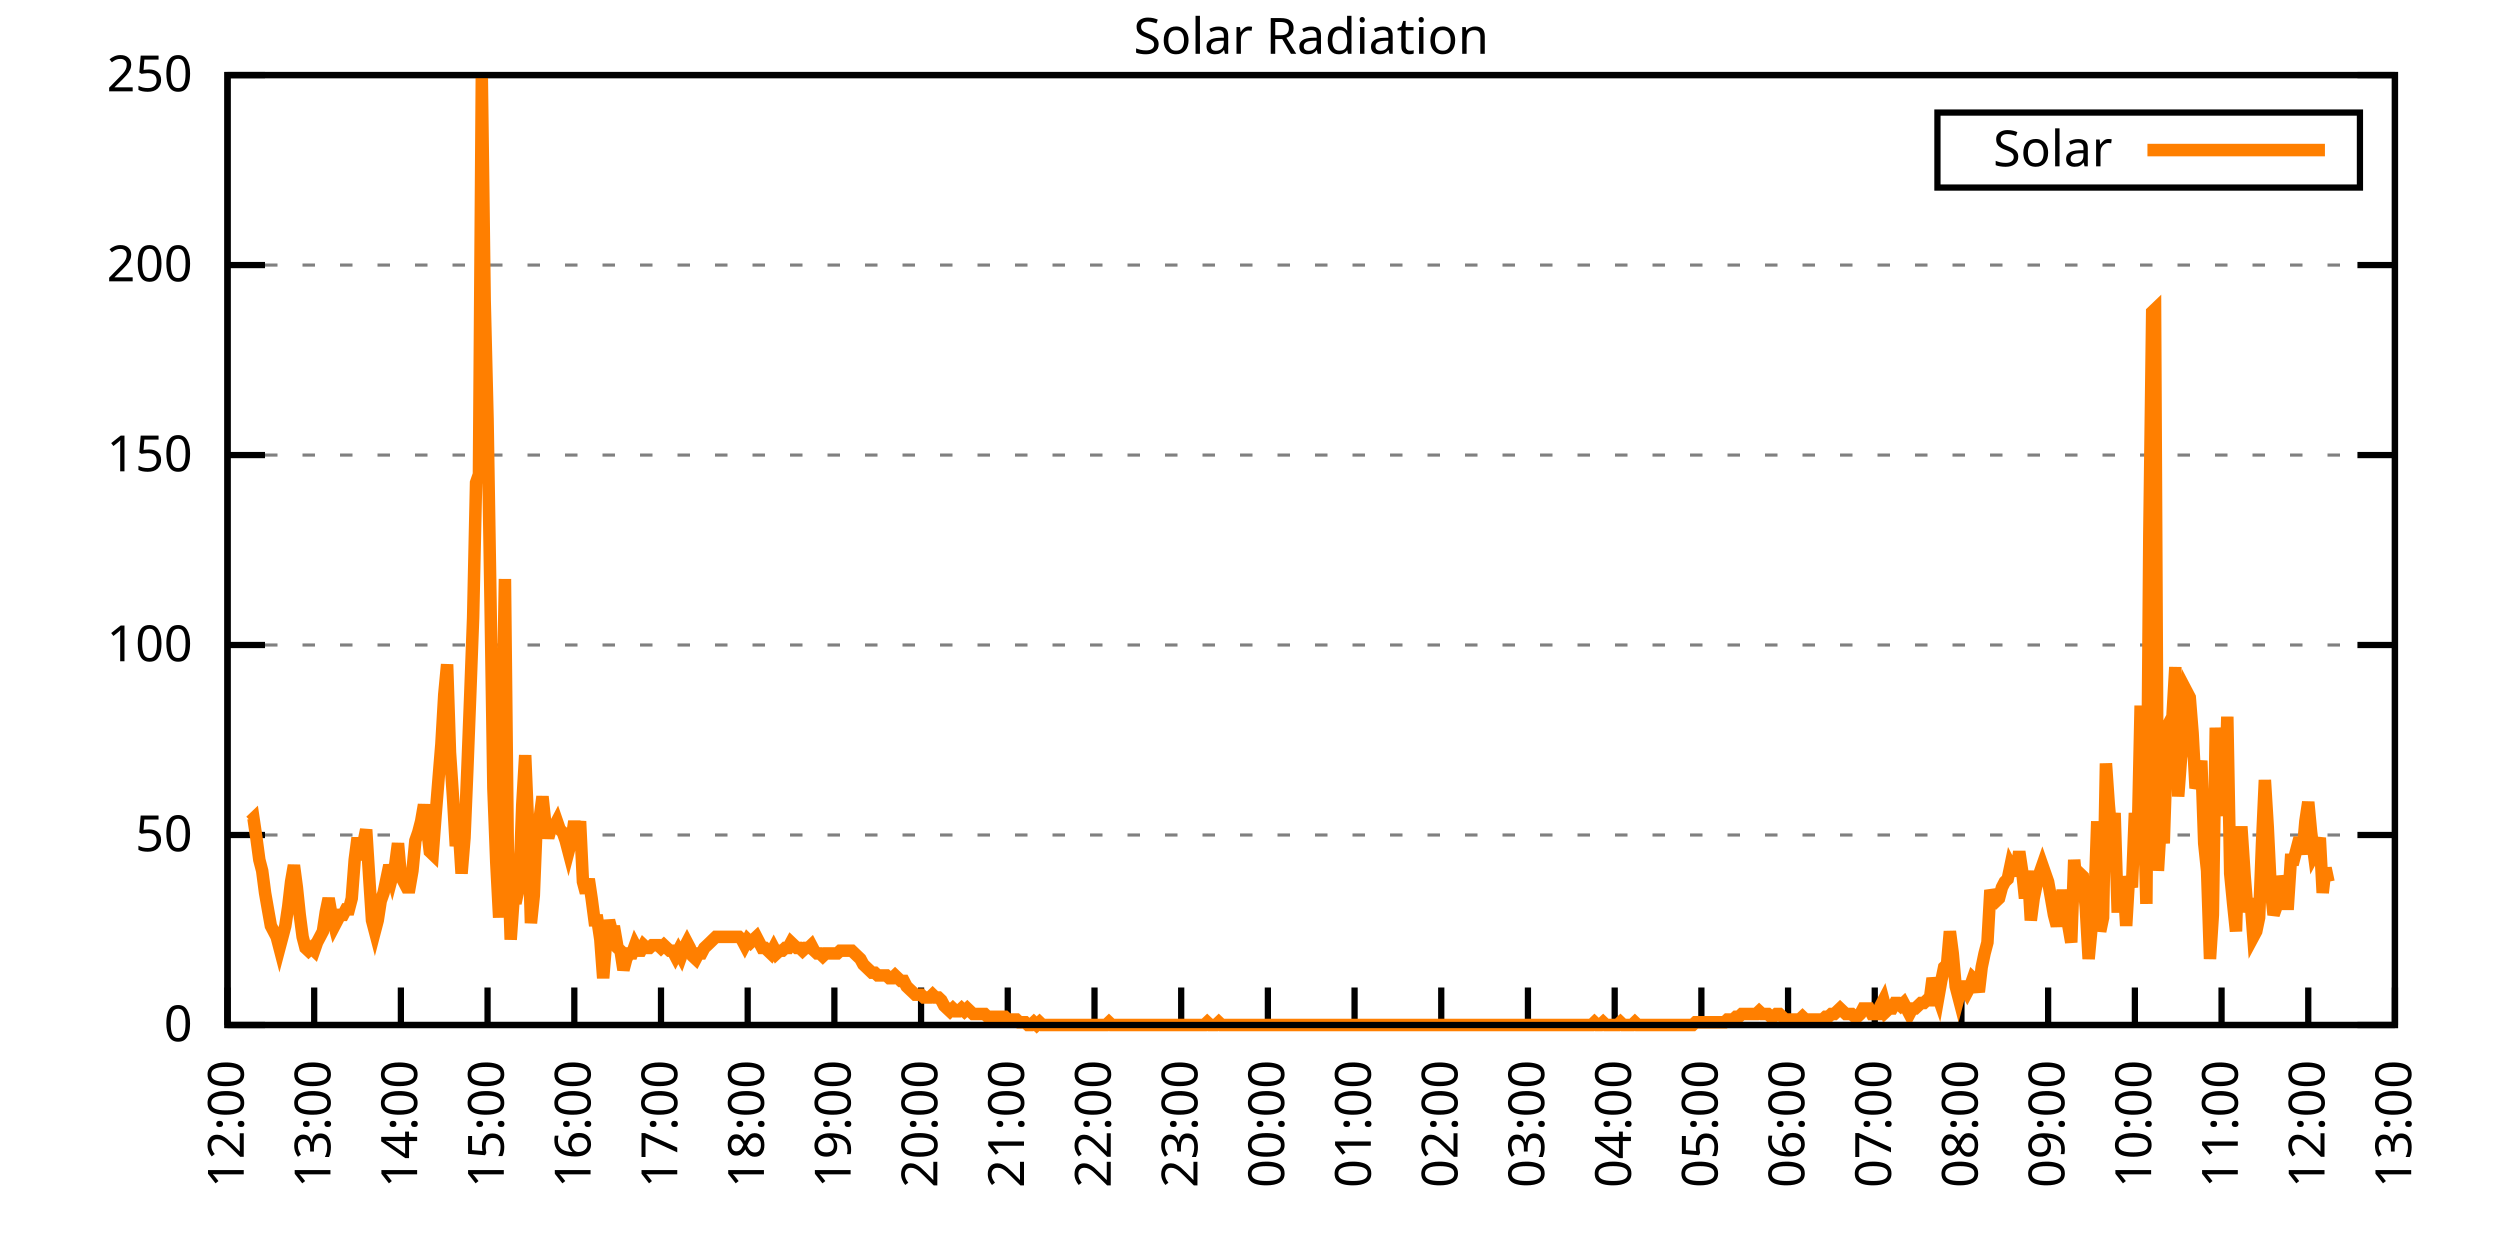
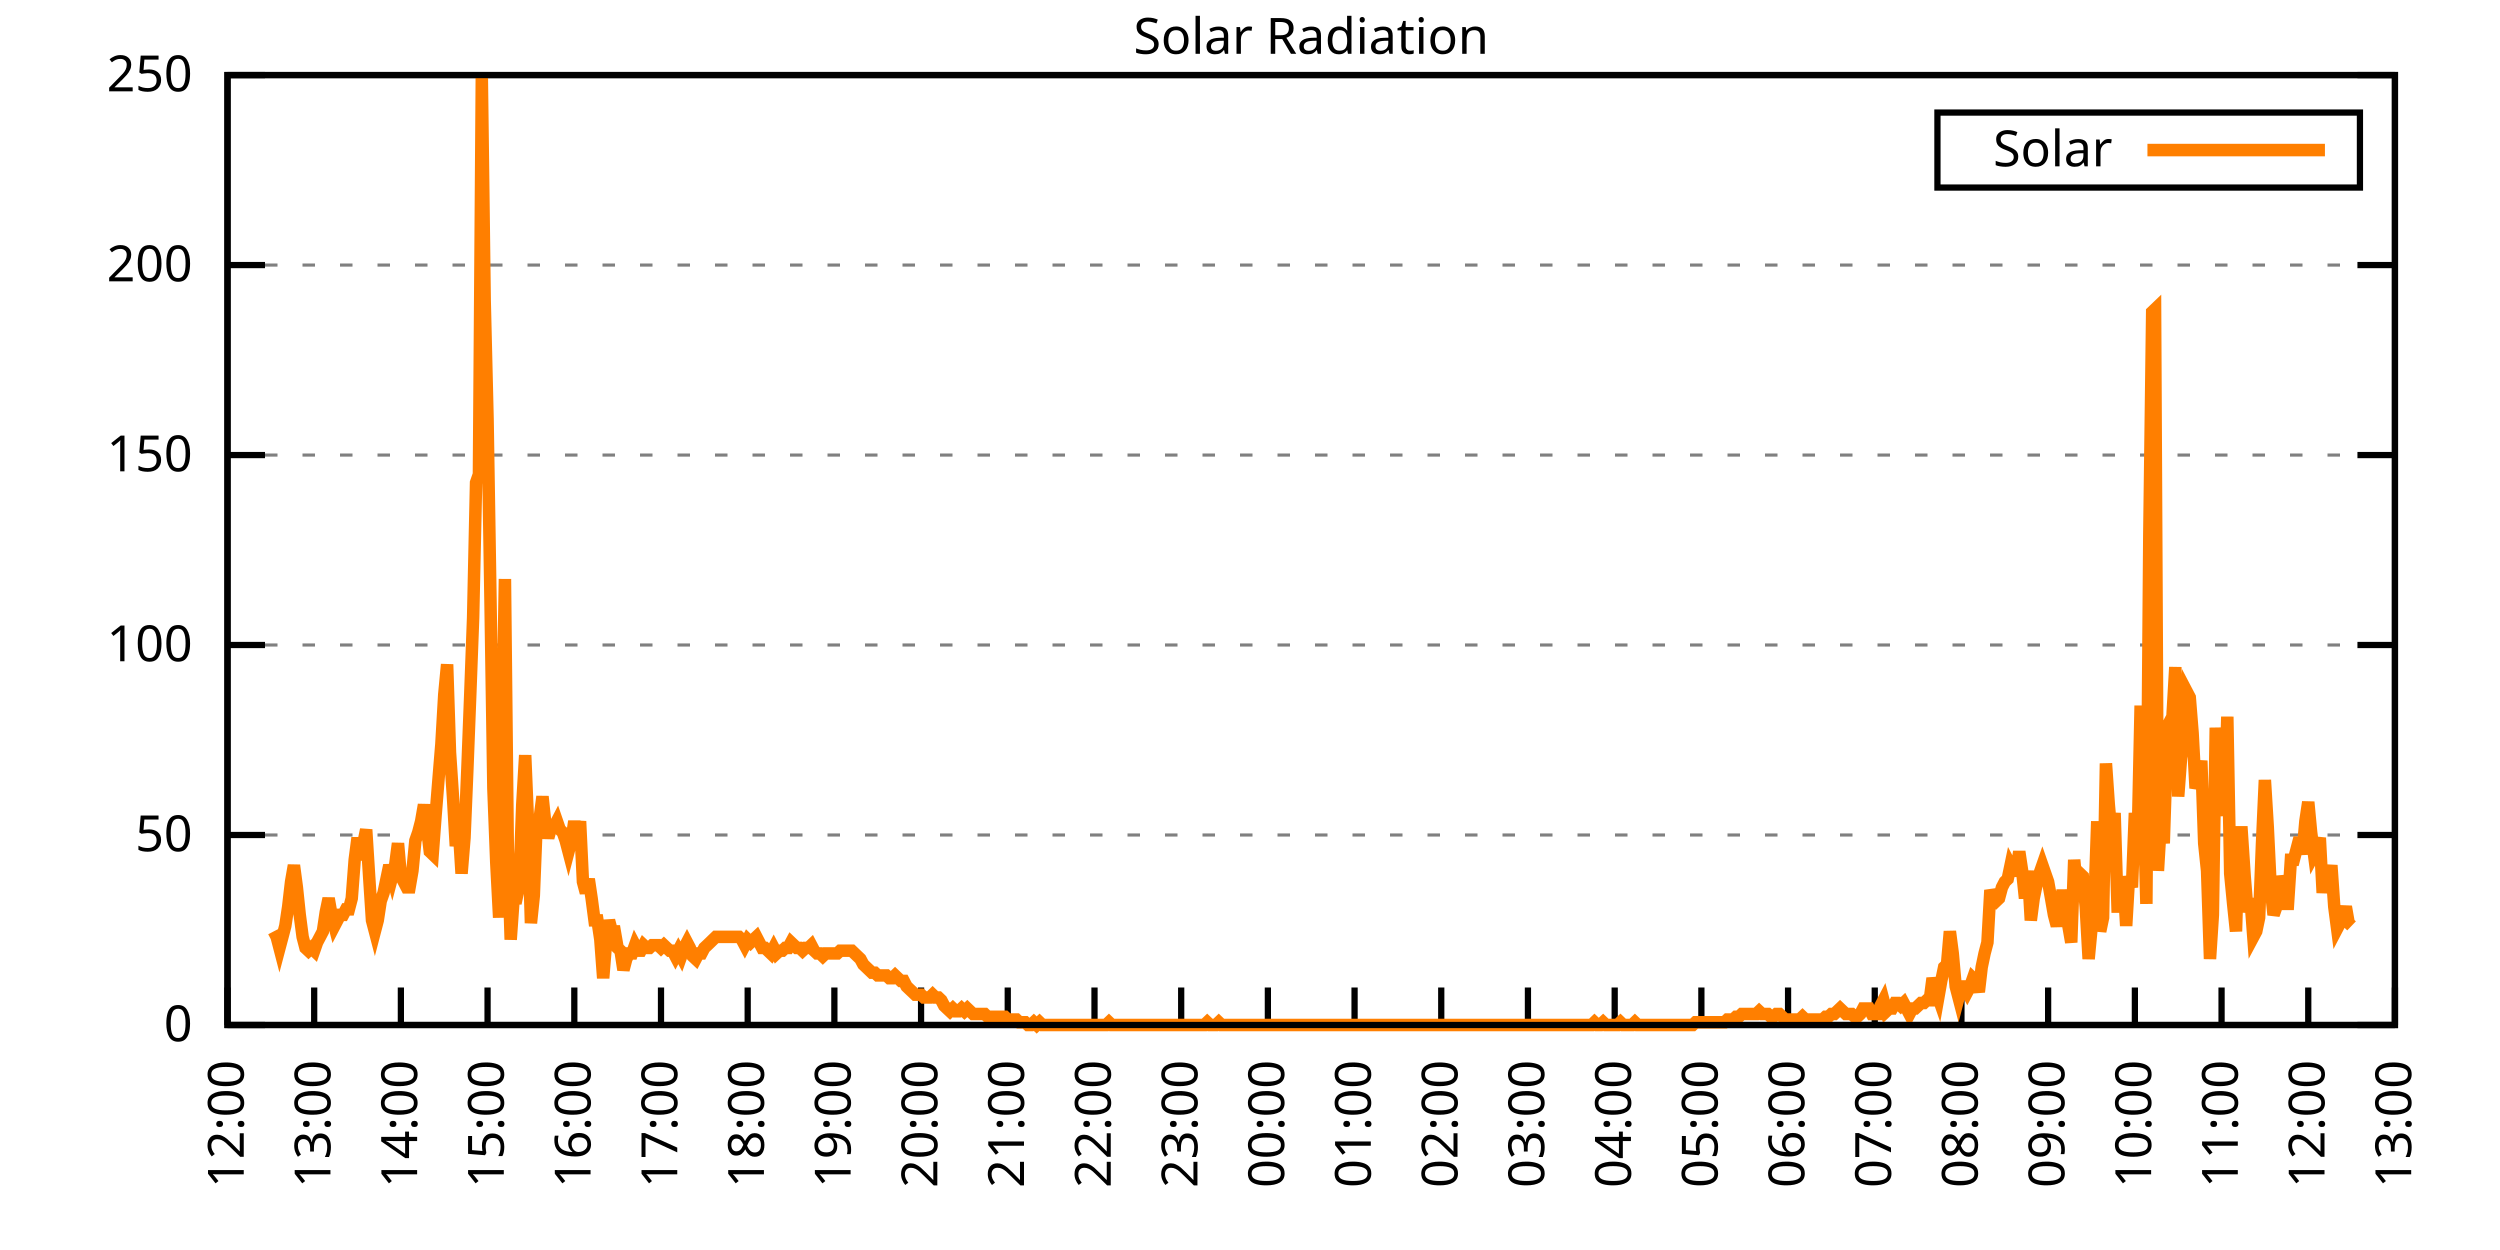
<svg xmlns="http://www.w3.org/2000/svg" xmlns:xlink="http://www.w3.org/1999/xlink" width="400" height="200" viewBox="0 0 400 200">
  <g id="gnuplot_canvas">
    <rect x="0" y="0" width="400" height="200" fill="none" />
    <defs>
      <circle id="gpDot" r="0.5" stroke-width="0.5" stroke="currentColor" />
      <path id="gpPt0" stroke-width="0.333" stroke="currentColor" d="M-1,0 h2 M0,-1 v2" />
      <path id="gpPt1" stroke-width="0.333" stroke="currentColor" d="M-1,-1 L1,1 M1,-1 L-1,1" />
      <path id="gpPt2" stroke-width="0.333" stroke="currentColor" d="M-1,0 L1,0 M0,-1 L0,1 M-1,-1 L1,1 M-1,1 L1,-1" />
      <rect id="gpPt3" stroke-width="0.333" stroke="currentColor" x="-1" y="-1" width="2" height="2" />
      <rect id="gpPt4" stroke-width="0.333" stroke="currentColor" fill="currentColor" x="-1" y="-1" width="2" height="2" />
      <circle id="gpPt5" stroke-width="0.333" stroke="currentColor" cx="0" cy="0" r="1" />
      <use xlink:href="#gpPt5" id="gpPt6" fill="currentColor" stroke="none" />
      <path id="gpPt7" stroke-width="0.333" stroke="currentColor" d="M0,-1.33 L-1.33,0.67 L1.33,0.67 z" />
      <use xlink:href="#gpPt7" id="gpPt8" fill="currentColor" stroke="none" />
      <use xlink:href="#gpPt7" id="gpPt9" stroke="currentColor" transform="rotate(180)" />
      <use xlink:href="#gpPt9" id="gpPt10" fill="currentColor" stroke="none" />
      <use xlink:href="#gpPt3" id="gpPt11" stroke="currentColor" transform="rotate(45)" />
      <use xlink:href="#gpPt11" id="gpPt12" fill="currentColor" stroke="none" />
      <path id="gpPt13" stroke-width="0.333" stroke="currentColor" d="M0,1.330 L1.265,0.411 L0.782,-1.067 L-0.782,-1.076 L-1.265,0.411 z" />
      <use xlink:href="#gpPt13" id="gpPt14" fill="currentColor" stroke="none" />
      <filter id="textbox" filterUnits="objectBoundingBox" x="0" y="0" height="1" width="1">
        <feFlood flood-color="white" flood-opacity="1" result="bgnd" />
        <feComposite in="SourceGraphic" in2="bgnd" operator="atop" />
      </filter>
      <filter id="greybox" filterUnits="objectBoundingBox" x="0" y="0" height="1" width="1">
        <feFlood flood-color="lightgrey" flood-opacity="1" result="grey" />
        <feComposite in="SourceGraphic" in2="grey" operator="atop" />
      </filter>
    </defs>
    <g fill="none" color="white" stroke="currentColor" stroke-width="1.00" stroke-linecap="butt" stroke-linejoin="miter">
</g>
    <g fill="none" color="black" stroke="currentColor" stroke-width="1.00" stroke-linecap="butt" stroke-linejoin="miter">
      <g stroke="none" shape-rendering="crispEdges">
        <polygon fill="rgb(255, 255, 255)" points="36.40,164.00 383.18,164.00 383.18,12.02 36.40,12.02 " />
      </g>
    </g>
    <g fill="none" color="black" stroke="currentColor" stroke-width="1.00" stroke-linecap="butt" stroke-linejoin="miter">
</g>
    <g fill="none" color="black" stroke="black" stroke-width="0.50" stroke-linecap="butt" stroke-linejoin="miter">
</g>
    <g fill="none" color="gray" stroke="currentColor" stroke-width="0.50" stroke-linecap="butt" stroke-linejoin="miter">
      <path stroke="gray" stroke-dasharray="2,4" class="gridline" d="M36.40,164.00 L383.19,164.00  " />
    </g>
    <g fill="none" color="gray" stroke="gray" stroke-width="1.00" stroke-linecap="butt" stroke-linejoin="miter">
</g>
    <g fill="none" color="black" stroke="currentColor" stroke-width="1.00" stroke-linecap="butt" stroke-linejoin="miter">
      <path stroke="black" d="M36.40,164.00 L42.40,164.00 M383.19,164.00 L377.19,164.00  " />
      <g transform="translate(30.80,166.60)" stroke="none" fill="black" font-family="Sans" font-size="8.00" text-anchor="end">
        <text>
          <tspan font-family="Sans"> 0</tspan>
        </text>
      </g>
    </g>
    <g fill="none" color="black" stroke="currentColor" stroke-width="1.00" stroke-linecap="butt" stroke-linejoin="miter">
</g>
    <g fill="none" color="black" stroke="black" stroke-width="0.50" stroke-linecap="butt" stroke-linejoin="miter">
</g>
    <g fill="none" color="gray" stroke="currentColor" stroke-width="0.50" stroke-linecap="butt" stroke-linejoin="miter">
      <path stroke="gray" stroke-dasharray="2,4" class="gridline" d="M36.40,133.60 L383.19,133.60  " />
    </g>
    <g fill="none" color="gray" stroke="gray" stroke-width="1.00" stroke-linecap="butt" stroke-linejoin="miter">
</g>
    <g fill="none" color="black" stroke="currentColor" stroke-width="1.00" stroke-linecap="butt" stroke-linejoin="miter">
      <path stroke="black" d="M36.40,133.60 L42.40,133.60 M383.19,133.60 L377.19,133.60  " />
      <g transform="translate(30.80,136.20)" stroke="none" fill="black" font-family="Sans" font-size="8.00" text-anchor="end">
        <text>
          <tspan font-family="Sans"> 50</tspan>
        </text>
      </g>
    </g>
    <g fill="none" color="black" stroke="currentColor" stroke-width="1.00" stroke-linecap="butt" stroke-linejoin="miter">
</g>
    <g fill="none" color="black" stroke="black" stroke-width="0.50" stroke-linecap="butt" stroke-linejoin="miter">
</g>
    <g fill="none" color="gray" stroke="currentColor" stroke-width="0.50" stroke-linecap="butt" stroke-linejoin="miter">
      <path stroke="gray" stroke-dasharray="2,4" class="gridline" d="M36.40,103.20 L383.19,103.20  " />
    </g>
    <g fill="none" color="gray" stroke="gray" stroke-width="1.00" stroke-linecap="butt" stroke-linejoin="miter">
</g>
    <g fill="none" color="black" stroke="currentColor" stroke-width="1.00" stroke-linecap="butt" stroke-linejoin="miter">
      <path stroke="black" d="M36.40,103.20 L42.40,103.20 M383.19,103.20 L377.19,103.20  " />
      <g transform="translate(30.80,105.80)" stroke="none" fill="black" font-family="Sans" font-size="8.00" text-anchor="end">
        <text>
          <tspan font-family="Sans"> 100</tspan>
        </text>
      </g>
    </g>
    <g fill="none" color="black" stroke="currentColor" stroke-width="1.00" stroke-linecap="butt" stroke-linejoin="miter">
</g>
    <g fill="none" color="black" stroke="black" stroke-width="0.50" stroke-linecap="butt" stroke-linejoin="miter">
</g>
    <g fill="none" color="gray" stroke="currentColor" stroke-width="0.50" stroke-linecap="butt" stroke-linejoin="miter">
      <path stroke="gray" stroke-dasharray="2,4" class="gridline" d="M36.40,72.81 L383.19,72.81  " />
    </g>
    <g fill="none" color="gray" stroke="gray" stroke-width="1.00" stroke-linecap="butt" stroke-linejoin="miter">
</g>
    <g fill="none" color="black" stroke="currentColor" stroke-width="1.00" stroke-linecap="butt" stroke-linejoin="miter">
      <path stroke="black" d="M36.40,72.81 L42.40,72.81 M383.19,72.81 L377.19,72.81  " />
      <g transform="translate(30.80,75.41)" stroke="none" fill="black" font-family="Sans" font-size="8.00" text-anchor="end">
        <text>
          <tspan font-family="Sans"> 150</tspan>
        </text>
      </g>
    </g>
    <g fill="none" color="black" stroke="currentColor" stroke-width="1.00" stroke-linecap="butt" stroke-linejoin="miter">
</g>
    <g fill="none" color="black" stroke="black" stroke-width="0.50" stroke-linecap="butt" stroke-linejoin="miter">
</g>
    <g fill="none" color="gray" stroke="currentColor" stroke-width="0.50" stroke-linecap="butt" stroke-linejoin="miter">
      <path stroke="gray" stroke-dasharray="2,4" class="gridline" d="M36.40,42.41 L383.19,42.41  " />
    </g>
    <g fill="none" color="gray" stroke="gray" stroke-width="1.00" stroke-linecap="butt" stroke-linejoin="miter">
</g>
    <g fill="none" color="black" stroke="currentColor" stroke-width="1.00" stroke-linecap="butt" stroke-linejoin="miter">
      <path stroke="black" d="M36.40,42.41 L42.40,42.41 M383.19,42.41 L377.19,42.41  " />
      <g transform="translate(30.80,45.01)" stroke="none" fill="black" font-family="Sans" font-size="8.00" text-anchor="end">
        <text>
          <tspan font-family="Sans"> 200</tspan>
        </text>
      </g>
    </g>
    <g fill="none" color="black" stroke="currentColor" stroke-width="1.00" stroke-linecap="butt" stroke-linejoin="miter">
</g>
    <g fill="none" color="black" stroke="black" stroke-width="0.50" stroke-linecap="butt" stroke-linejoin="miter">
</g>
    <g fill="none" color="gray" stroke="currentColor" stroke-width="0.50" stroke-linecap="butt" stroke-linejoin="miter">
      <path stroke="gray" stroke-dasharray="2,4" class="gridline" d="M36.40,12.01 L383.19,12.01  " />
    </g>
    <g fill="none" color="gray" stroke="gray" stroke-width="1.00" stroke-linecap="butt" stroke-linejoin="miter">
</g>
    <g fill="none" color="black" stroke="currentColor" stroke-width="1.00" stroke-linecap="butt" stroke-linejoin="miter">
      <path stroke="black" d="M36.40,12.01 L42.40,12.01 M383.19,12.01 L377.19,12.01  " />
      <g transform="translate(30.80,14.61)" stroke="none" fill="black" font-family="Sans" font-size="8.00" text-anchor="end">
        <text>
          <tspan font-family="Sans"> 250</tspan>
        </text>
      </g>
    </g>
    <g fill="none" color="black" stroke="currentColor" stroke-width="1.00" stroke-linecap="butt" stroke-linejoin="miter">
      <path stroke="black" d="M36.40,164.00 L36.40,158.00  " />
      <g transform="translate(39.00,169.60) rotate(270.00)" stroke="none" fill="black" font-family="Sans" font-size="8.00" text-anchor="end">
        <text>
          <tspan font-family="Sans">12:00</tspan>
        </text>
      </g>
    </g>
    <g fill="none" color="black" stroke="currentColor" stroke-width="1.00" stroke-linecap="butt" stroke-linejoin="miter">
      <path stroke="black" d="M50.27,164.00 L50.27,158.00  " />
      <g transform="translate(52.87,169.60) rotate(270.00)" stroke="none" fill="black" font-family="Sans" font-size="8.00" text-anchor="end">
        <text>
          <tspan font-family="Sans">13:00</tspan>
        </text>
      </g>
    </g>
    <g fill="none" color="black" stroke="currentColor" stroke-width="1.00" stroke-linecap="butt" stroke-linejoin="miter">
      <path stroke="black" d="M64.14,164.00 L64.14,158.00  " />
      <g transform="translate(66.74,169.60) rotate(270.00)" stroke="none" fill="black" font-family="Sans" font-size="8.00" text-anchor="end">
        <text>
          <tspan font-family="Sans">14:00</tspan>
        </text>
      </g>
    </g>
    <g fill="none" color="black" stroke="currentColor" stroke-width="1.00" stroke-linecap="butt" stroke-linejoin="miter">
      <path stroke="black" d="M78.01,164.00 L78.01,158.00  " />
      <g transform="translate(80.61,169.60) rotate(270.00)" stroke="none" fill="black" font-family="Sans" font-size="8.00" text-anchor="end">
        <text>
          <tspan font-family="Sans">15:00</tspan>
        </text>
      </g>
    </g>
    <g fill="none" color="black" stroke="currentColor" stroke-width="1.00" stroke-linecap="butt" stroke-linejoin="miter">
      <path stroke="black" d="M91.89,164.00 L91.89,158.00  " />
      <g transform="translate(94.49,169.60) rotate(270.00)" stroke="none" fill="black" font-family="Sans" font-size="8.00" text-anchor="end">
        <text>
          <tspan font-family="Sans">16:00</tspan>
        </text>
      </g>
    </g>
    <g fill="none" color="black" stroke="currentColor" stroke-width="1.00" stroke-linecap="butt" stroke-linejoin="miter">
      <path stroke="black" d="M105.76,164.00 L105.76,158.00  " />
      <g transform="translate(108.36,169.60) rotate(270.00)" stroke="none" fill="black" font-family="Sans" font-size="8.00" text-anchor="end">
        <text>
          <tspan font-family="Sans">17:00</tspan>
        </text>
      </g>
    </g>
    <g fill="none" color="black" stroke="currentColor" stroke-width="1.00" stroke-linecap="butt" stroke-linejoin="miter">
      <path stroke="black" d="M119.63,164.00 L119.63,158.00  " />
      <g transform="translate(122.23,169.60) rotate(270.00)" stroke="none" fill="black" font-family="Sans" font-size="8.00" text-anchor="end">
        <text>
          <tspan font-family="Sans">18:00</tspan>
        </text>
      </g>
    </g>
    <g fill="none" color="black" stroke="currentColor" stroke-width="1.00" stroke-linecap="butt" stroke-linejoin="miter">
      <path stroke="black" d="M133.50,164.00 L133.50,158.00  " />
      <g transform="translate(136.10,169.60) rotate(270.00)" stroke="none" fill="black" font-family="Sans" font-size="8.00" text-anchor="end">
        <text>
          <tspan font-family="Sans">19:00</tspan>
        </text>
      </g>
    </g>
    <g fill="none" color="black" stroke="currentColor" stroke-width="1.00" stroke-linecap="butt" stroke-linejoin="miter">
      <path stroke="black" d="M147.37,164.00 L147.37,158.00  " />
      <g transform="translate(149.97,169.60) rotate(270.00)" stroke="none" fill="black" font-family="Sans" font-size="8.00" text-anchor="end">
        <text>
          <tspan font-family="Sans">20:00</tspan>
        </text>
      </g>
    </g>
    <g fill="none" color="black" stroke="currentColor" stroke-width="1.00" stroke-linecap="butt" stroke-linejoin="miter">
      <path stroke="black" d="M161.24,164.00 L161.24,158.00  " />
      <g transform="translate(163.84,169.60) rotate(270.00)" stroke="none" fill="black" font-family="Sans" font-size="8.00" text-anchor="end">
        <text>
          <tspan font-family="Sans">21:00</tspan>
        </text>
      </g>
    </g>
    <g fill="none" color="black" stroke="currentColor" stroke-width="1.00" stroke-linecap="butt" stroke-linejoin="miter">
      <path stroke="black" d="M175.12,164.00 L175.12,158.00  " />
      <g transform="translate(177.72,169.60) rotate(270.00)" stroke="none" fill="black" font-family="Sans" font-size="8.00" text-anchor="end">
        <text>
          <tspan font-family="Sans">22:00</tspan>
        </text>
      </g>
    </g>
    <g fill="none" color="black" stroke="currentColor" stroke-width="1.00" stroke-linecap="butt" stroke-linejoin="miter">
      <path stroke="black" d="M188.99,164.00 L188.99,158.00  " />
      <g transform="translate(191.59,169.60) rotate(270.00)" stroke="none" fill="black" font-family="Sans" font-size="8.00" text-anchor="end">
        <text>
          <tspan font-family="Sans">23:00</tspan>
        </text>
      </g>
    </g>
    <g fill="none" color="black" stroke="currentColor" stroke-width="1.00" stroke-linecap="butt" stroke-linejoin="miter">
      <path stroke="black" d="M202.86,164.00 L202.86,158.00  " />
      <g transform="translate(205.46,169.60) rotate(270.00)" stroke="none" fill="black" font-family="Sans" font-size="8.00" text-anchor="end">
        <text>
          <tspan font-family="Sans">00:00</tspan>
        </text>
      </g>
    </g>
    <g fill="none" color="black" stroke="currentColor" stroke-width="1.00" stroke-linecap="butt" stroke-linejoin="miter">
      <path stroke="black" d="M216.73,164.00 L216.73,158.00  " />
      <g transform="translate(219.33,169.60) rotate(270.00)" stroke="none" fill="black" font-family="Sans" font-size="8.00" text-anchor="end">
        <text>
          <tspan font-family="Sans">01:00</tspan>
        </text>
      </g>
    </g>
    <g fill="none" color="black" stroke="currentColor" stroke-width="1.00" stroke-linecap="butt" stroke-linejoin="miter">
      <path stroke="black" d="M230.60,164.00 L230.60,158.00  " />
      <g transform="translate(233.20,169.60) rotate(270.00)" stroke="none" fill="black" font-family="Sans" font-size="8.00" text-anchor="end">
        <text>
          <tspan font-family="Sans">02:00</tspan>
        </text>
      </g>
    </g>
    <g fill="none" color="black" stroke="currentColor" stroke-width="1.00" stroke-linecap="butt" stroke-linejoin="miter">
      <path stroke="black" d="M244.47,164.00 L244.47,158.00  " />
      <g transform="translate(247.07,169.60) rotate(270.00)" stroke="none" fill="black" font-family="Sans" font-size="8.00" text-anchor="end">
        <text>
          <tspan font-family="Sans">03:00</tspan>
        </text>
      </g>
    </g>
    <g fill="none" color="black" stroke="currentColor" stroke-width="1.00" stroke-linecap="butt" stroke-linejoin="miter">
      <path stroke="black" d="M258.35,164.00 L258.35,158.00  " />
      <g transform="translate(260.95,169.60) rotate(270.00)" stroke="none" fill="black" font-family="Sans" font-size="8.00" text-anchor="end">
        <text>
          <tspan font-family="Sans">04:00</tspan>
        </text>
      </g>
    </g>
    <g fill="none" color="black" stroke="currentColor" stroke-width="1.00" stroke-linecap="butt" stroke-linejoin="miter">
      <path stroke="black" d="M272.22,164.00 L272.22,158.00  " />
      <g transform="translate(274.82,169.60) rotate(270.00)" stroke="none" fill="black" font-family="Sans" font-size="8.00" text-anchor="end">
        <text>
          <tspan font-family="Sans">05:00</tspan>
        </text>
      </g>
    </g>
    <g fill="none" color="black" stroke="currentColor" stroke-width="1.00" stroke-linecap="butt" stroke-linejoin="miter">
      <path stroke="black" d="M286.09,164.00 L286.09,158.00  " />
      <g transform="translate(288.69,169.60) rotate(270.00)" stroke="none" fill="black" font-family="Sans" font-size="8.00" text-anchor="end">
        <text>
          <tspan font-family="Sans">06:00</tspan>
        </text>
      </g>
    </g>
    <g fill="none" color="black" stroke="currentColor" stroke-width="1.00" stroke-linecap="butt" stroke-linejoin="miter">
      <path stroke="black" d="M299.96,164.00 L299.96,158.00  " />
      <g transform="translate(302.56,169.60) rotate(270.00)" stroke="none" fill="black" font-family="Sans" font-size="8.00" text-anchor="end">
        <text>
          <tspan font-family="Sans">07:00</tspan>
        </text>
      </g>
    </g>
    <g fill="none" color="black" stroke="currentColor" stroke-width="1.00" stroke-linecap="butt" stroke-linejoin="miter">
      <path stroke="black" d="M313.83,164.00 L313.83,158.00  " />
      <g transform="translate(316.43,169.60) rotate(270.00)" stroke="none" fill="black" font-family="Sans" font-size="8.00" text-anchor="end">
        <text>
          <tspan font-family="Sans">08:00</tspan>
        </text>
      </g>
    </g>
    <g fill="none" color="black" stroke="currentColor" stroke-width="1.00" stroke-linecap="butt" stroke-linejoin="miter">
      <path stroke="black" d="M327.70,164.00 L327.70,158.00  " />
      <g transform="translate(330.30,169.60) rotate(270.00)" stroke="none" fill="black" font-family="Sans" font-size="8.00" text-anchor="end">
        <text>
          <tspan font-family="Sans">09:00</tspan>
        </text>
      </g>
    </g>
    <g fill="none" color="black" stroke="currentColor" stroke-width="1.00" stroke-linecap="butt" stroke-linejoin="miter">
      <path stroke="black" d="M341.58,164.00 L341.58,158.00  " />
      <g transform="translate(344.18,169.60) rotate(270.00)" stroke="none" fill="black" font-family="Sans" font-size="8.00" text-anchor="end">
        <text>
          <tspan font-family="Sans">10:00</tspan>
        </text>
      </g>
    </g>
    <g fill="none" color="black" stroke="currentColor" stroke-width="1.00" stroke-linecap="butt" stroke-linejoin="miter">
      <path stroke="black" d="M355.45,164.00 L355.45,158.00  " />
      <g transform="translate(358.05,169.60) rotate(270.00)" stroke="none" fill="black" font-family="Sans" font-size="8.00" text-anchor="end">
        <text>
          <tspan font-family="Sans">11:00</tspan>
        </text>
      </g>
    </g>
    <g fill="none" color="black" stroke="currentColor" stroke-width="1.00" stroke-linecap="butt" stroke-linejoin="miter">
      <path stroke="black" d="M369.32,164.00 L369.32,158.00  " />
      <g transform="translate(371.92,169.60) rotate(270.00)" stroke="none" fill="black" font-family="Sans" font-size="8.00" text-anchor="end">
        <text>
          <tspan font-family="Sans">12:00</tspan>
        </text>
      </g>
    </g>
    <g fill="none" color="black" stroke="currentColor" stroke-width="1.00" stroke-linecap="butt" stroke-linejoin="miter">
      <path stroke="black" d="M383.19,164.00 L383.19,158.00  " />
      <g transform="translate(385.79,169.60) rotate(270.00)" stroke="none" fill="black" font-family="Sans" font-size="8.00" text-anchor="end">
        <text>
          <tspan font-family="Sans">13:00</tspan>
        </text>
      </g>
    </g>
    <g fill="none" color="black" stroke="currentColor" stroke-width="1.00" stroke-linecap="butt" stroke-linejoin="miter">
</g>
    <g fill="none" color="black" stroke="currentColor" stroke-width="1.00" stroke-linecap="butt" stroke-linejoin="miter">
      <path stroke="black" d="M36.40,12.01 L36.40,164.00 L383.19,164.00 L383.19,12.01 L36.40,12.01 Z  " />
    </g>
    <g fill="none" color="black" stroke="currentColor" stroke-width="1.00" stroke-linecap="butt" stroke-linejoin="miter">
</g>
    <g fill="none" color="black" stroke="currentColor" stroke-width="1.00" stroke-linecap="butt" stroke-linejoin="miter">
      <path stroke="black" d="M309.99,30.01 L309.99,18.01 L377.59,18.01 L377.59,30.01 L309.99,30.01 Z  " />
    </g>
    <g id="Solar_Radiation_plot_1">
      <g fill="none" color="white" stroke="black" stroke-width="2.00" stroke-linecap="butt" stroke-linejoin="miter">
</g>
      <g fill="none" color="black" stroke="currentColor" stroke-width="2.00" stroke-linecap="butt" stroke-linejoin="miter">
        <g transform="translate(337.99,26.61)" stroke="none" fill="black" font-family="Sans" font-size="8.00" text-anchor="end">
          <text>
            <tspan font-family="Sans">Solar</tspan>
          </text>
        </g>
      </g>
      <g fill="none" color="black" stroke="currentColor" stroke-width="2.00" stroke-linecap="butt" stroke-linejoin="miter">
-         <path stroke="rgb(255, 127,   0)" d="M343.59,24.01 L371.99,24.01 M40.10,131.40 L40.56,130.96 L41.02,134.05 L41.49,137.57 L41.95,139.33 L42.41,142.86   L42.87,145.50 L43.34,148.14 L43.80,149.02 L44.26,149.90 L44.72,151.67 L45.19,149.90 L45.65,148.14 L46.11,145.06   L46.57,141.09 L47.03,138.45 L47.50,141.98 L47.96,146.38 L48.42,149.90 L48.88,151.67 L49.35,152.11 L49.81,151.67   L50.27,152.11 L50.73,150.79 L51.20,149.90 L51.66,149.02 L52.12,145.94 L52.58,143.74 L53.05,146.38 L53.51,148.14   L53.97,147.26 L54.43,146.38 L54.90,146.38 L55.36,145.50 L55.82,145.50 L56.28,143.74 L56.75,137.57 L57.21,134.05   L57.67,137.57 L58.13,134.93 L58.59,132.73 L59.06,140.21 L59.52,147.26 L59.98,149.02 L60.44,147.26 L60.91,144.18   L61.37,142.86 L61.83,140.65 L62.29,138.45 L62.76,140.21 L63.22,138.45 L63.68,134.93 L64.14,140.21 L64.61,141.09   L65.07,141.98 L65.53,141.98 L65.99,139.33 L66.46,134.49 L66.92,133.17 L67.38,131.40 L67.84,128.76 L68.30,132.28   L68.77,136.25 L69.23,136.69 L69.69,130.52 L70.15,124.80 L70.62,119.07 L71.08,111.14 L71.54,106.30 L72.00,120.39   L72.47,127.44 L72.93,135.37 L73.39,132.28 L73.85,139.77 L74.32,134.05 L74.78,123.03 L75.24,111.14 L75.70,98.81   L76.17,77.22 L76.63,75.90 L77.09,12.47 L77.55,48.15 L78.01,67.09 L78.48,96.16 L78.94,126.12 L79.40,138.01   L79.86,146.82 L80.33,119.07 L80.79,92.64 L81.25,135.81 L81.71,150.34 L82.18,143.74 L82.64,143.74 L83.10,141.54   L83.56,128.76 L84.03,120.83 L84.49,131.84 L84.95,147.70 L85.41,143.30 L85.88,131.40 L86.34,130.96 L86.80,127.44   L87.26,131.84 L87.72,134.05 L88.19,132.28 L88.65,132.28 L89.11,131.40 L89.57,132.73 L90.04,133.17 L90.50,134.49   L90.96,136.25 L91.42,134.49 L91.89,131.40 L92.35,134.49 L92.81,131.40 L93.27,141.09 L93.74,142.86 L94.20,140.65   L94.66,143.74 L95.12,147.26 L95.59,147.26 L96.05,150.34 L96.51,156.51 L96.97,150.79 L97.44,147.26 L97.90,149.02   L98.36,149.02 L98.82,151.67 L99.28,152.11 L99.75,155.19 L100.21,153.43 L100.67,152.55 L101.13,152.55 L101.60,151.23   L102.06,152.11 L102.52,152.11 L102.98,151.23 L103.45,151.67 L103.91,151.67 L104.37,151.23 L104.83,151.23 L105.30,151.23   L105.76,151.67 L106.22,151.23 L106.68,151.67 L107.15,152.11 L107.61,152.11 L108.07,152.99 L108.53,152.11 L108.99,152.99   L109.46,151.67 L109.92,150.79 L110.38,151.67 L110.84,152.99 L111.31,153.43 L111.77,152.55 L112.23,152.55 L112.69,151.67   L113.16,151.23 L113.62,150.79 L114.08,150.34 L114.54,149.90 L115.01,149.90 L115.47,149.90 L115.93,149.90 L116.39,149.90   L116.86,149.90 L117.32,149.90 L117.78,149.90 L118.24,149.90 L118.70,150.34 L119.17,151.23 L119.63,150.34 L120.09,150.79   L120.55,150.34 L121.02,149.90 L121.48,150.79 L121.94,151.67 L122.40,151.67 L122.87,152.11 L123.33,152.55 L123.79,151.67   L124.25,152.55 L124.72,152.11 L125.18,152.11 L125.64,151.67 L126.10,151.67 L126.57,150.79 L127.03,151.23 L127.49,151.67   L127.95,151.67 L128.41,152.11 L128.88,151.67 L129.34,151.67 L129.80,151.23 L130.26,152.11 L130.73,152.55 L131.19,152.55   L131.65,152.99 L132.11,152.55 L132.58,152.55 L133.04,152.55 L133.50,152.55 L133.96,152.55 L134.43,152.11 L134.89,152.11   L135.35,152.11 L135.81,152.11 L136.28,152.11 L136.74,152.55 L137.20,152.99 L137.66,153.43 L138.13,154.31 L138.59,154.75   L139.05,155.19 L139.51,155.63 L139.97,155.63 L140.44,156.07 L140.90,156.07 L141.36,156.07 L141.82,156.07 L142.29,156.51   L142.75,156.51 L143.21,156.07 L143.67,156.51 L144.14,156.95 L144.60,156.95 L145.06,157.83 L145.52,158.27 L145.99,158.71   L146.45,159.15 L146.91,159.15 L147.37,159.15 L147.84,159.60 L148.30,159.60 L148.76,159.60 L149.22,159.15 L149.68,159.60   L150.15,159.60 L150.61,160.04 L151.07,160.92 L151.53,161.36 L152.00,161.80 L152.46,161.36 L152.92,161.80 L153.38,161.80   L153.85,161.36 L154.31,161.80 L154.77,161.36 L155.23,161.80 L155.70,162.24 L156.16,162.24 L156.62,162.24 L157.08,162.24   L157.55,162.24 L158.01,162.68 L158.47,162.68 L158.93,162.68 L159.39,162.68 L159.86,162.68 L160.32,162.68 L160.78,162.68   L161.24,163.12 L161.71,163.12 L162.17,163.12 L162.63,163.12 L163.09,163.56 L163.56,163.56 L164.02,163.56 L164.48,164.00   L164.94,164.00 L165.41,163.56 L165.87,164.00 L166.33,163.56 L166.79,164.00 L167.26,164.00 L167.72,164.00 L168.18,164.00   L168.64,164.00 L169.10,164.00 L169.57,164.00 L170.03,164.00 L170.49,164.00 L170.95,164.00 L171.42,164.00 L171.88,164.00   L172.34,164.00 L172.80,164.00 L173.27,164.00 L173.73,164.00 L174.19,164.00 L174.65,164.00 L175.12,164.00 L175.58,164.00   L176.04,164.00 L176.50,164.00 L176.97,164.00 L177.43,163.56 L177.89,164.00 L178.35,164.00 L178.82,164.00 L179.28,164.00   L179.74,164.00 L180.20,164.00 L180.66,164.00 L181.13,164.00 L181.59,164.00 L182.05,164.00 L182.51,164.00 L182.98,164.00   L183.44,164.00 L183.90,164.00 L184.36,164.00 L184.83,164.00 L185.29,164.00 L185.75,164.00 L186.21,164.00 L186.68,164.00   L187.14,164.00 L187.60,164.00 L188.06,164.00 L188.53,164.00 L188.99,164.00 L189.45,164.00 L189.91,164.00 L190.37,164.00   L190.84,164.00 L191.30,164.00 L191.76,164.00 L192.22,164.00 L192.69,164.00 L193.15,163.56 L193.61,164.00 L194.07,164.00   L194.54,164.00 L195.00,163.56 L195.46,164.00 L195.92,164.00 L196.39,164.00 L196.85,164.00 L197.31,164.00 L197.77,164.00   L198.24,164.00 L198.70,164.00 L199.16,164.00 L199.62,164.00 L200.08,164.00 L200.55,164.00 L201.01,164.00 L201.47,164.00   L201.93,164.00 L202.40,164.00 L202.86,164.00 L203.32,164.00 L203.78,164.00 L204.25,164.00 L204.71,164.00 L205.17,164.00   L205.63,164.00 L206.10,164.00 L206.56,164.00 L207.02,164.00 L207.48,164.00 L207.95,164.00 L208.41,164.00 L208.87,164.00   L209.33,164.00 L209.80,164.00 L210.26,164.00 L210.72,164.00 L211.18,164.00 L211.64,164.00 L212.11,164.00 L212.57,164.00   L213.03,164.00 L213.49,164.00 L213.96,164.00 L214.42,164.00 L214.88,164.00 L215.34,164.00 L215.81,164.00 L216.27,164.00   L216.73,164.00 L217.19,164.00 L217.66,164.00 L218.12,164.00 L218.58,164.00 L219.04,164.00 L219.51,164.00 L219.97,164.00   L220.43,164.00 L220.89,164.00 L221.35,164.00 L221.82,164.00 L222.28,164.00 L222.74,164.00 L223.20,164.00 L223.67,164.00   L224.13,164.00 L224.59,164.00 L225.05,164.00 L225.52,164.00 L225.98,164.00 L226.44,164.00 L226.90,164.00 L227.37,164.00   L227.83,164.00 L228.29,164.00 L228.75,164.00 L229.22,164.00 L229.68,164.00 L230.14,164.00 L230.60,164.00 L231.06,164.00   L231.53,164.00 L231.99,164.00 L232.45,164.00 L232.91,164.00 L233.38,164.00 L233.84,164.00 L234.30,164.00 L234.76,164.00   L235.23,164.00 L235.69,164.00 L236.15,164.00 L236.61,164.00 L237.08,164.00 L237.54,164.00 L238.00,164.00 L238.46,164.00   L238.93,164.00 L239.39,164.00 L239.85,164.00 L240.31,164.00 L240.77,164.00 L241.24,164.00 L241.70,164.00 L242.16,164.00   L242.62,164.00 L243.09,164.00 L243.55,164.00 L244.01,164.00 L244.47,164.00 L244.94,164.00 L245.40,164.00 L245.86,164.00   L246.32,164.00 L246.79,164.00 L247.25,164.00 L247.71,164.00 L248.17,164.00 L248.64,164.00 L249.10,164.00 L249.56,164.00   L250.02,164.00 L250.49,164.00 L250.95,164.00 L251.41,164.00 L251.87,164.00 L252.33,164.00 L252.80,164.00 L253.26,164.00   L253.72,164.00 L254.18,164.00 L254.65,164.00 L255.11,163.56 L255.57,164.00 L256.03,164.00 L256.50,163.56 L256.96,164.00   L257.42,164.00 L257.88,164.00 L258.35,164.00 L258.81,164.00 L259.27,163.56 L259.73,164.00 L260.20,164.00 L260.66,164.00   L261.12,164.00 L261.58,163.56 L262.04,164.00 L262.51,164.00 L262.97,164.00 L263.43,164.00 L263.89,164.00 L264.36,164.00   L264.82,164.00 L265.28,164.00 L265.74,164.00 L266.21,164.00 L266.67,164.00 L267.13,164.00 L267.59,164.00 L268.06,164.00   L268.52,164.00 L268.98,164.00 L269.44,164.00 L269.91,164.00 L270.37,164.00 L270.83,164.00 L271.29,163.56 L271.75,163.56   L272.22,163.56 L272.68,163.56 L273.14,163.56 L273.60,163.56 L274.07,163.56 L274.53,163.56 L274.99,163.56 L275.45,163.56   L275.92,163.56 L276.38,163.12 L276.84,163.12 L277.30,163.12 L277.77,162.68 L278.23,162.68 L278.69,162.24 L279.15,162.24   L279.62,162.24 L280.08,162.24 L280.54,162.24 L281.00,162.24 L281.46,161.80 L281.93,162.24 L282.39,162.24 L282.85,162.24   L283.31,162.68 L283.78,162.68 L284.24,162.24 L284.70,162.24 L285.16,162.68 L285.63,163.12 L286.09,163.12 L286.55,163.12   L287.01,163.12 L287.48,163.12 L287.94,163.12 L288.40,162.68 L288.86,163.12 L289.33,163.12 L289.79,163.12 L290.25,163.12   L290.71,163.12 L291.18,163.12 L291.64,163.12 L292.10,162.68 L292.56,162.68 L293.02,162.24 L293.49,162.24 L293.95,161.80   L294.41,161.36 L294.87,161.80 L295.34,162.24 L295.80,162.24 L296.26,162.24 L296.72,162.68 L297.19,162.68 L297.65,162.24   L298.11,161.36 L298.57,161.36 L299.04,161.36 L299.50,162.24 L299.96,162.24 L300.42,162.24 L300.89,160.92 L301.35,160.04   L301.81,161.80 L302.27,161.36 L302.73,161.36 L303.20,160.48 L303.66,160.48 L304.12,160.92 L304.58,160.48 L305.05,161.36   L305.51,162.24 L305.97,161.36 L306.43,161.36 L306.90,160.92 L307.36,160.48 L307.82,160.48 L308.28,160.04 L308.75,160.04   L309.21,156.51 L309.67,158.27 L310.13,159.60 L310.60,156.95 L311.06,154.75 L311.52,154.31 L311.98,149.02 L312.44,152.55   L312.91,157.83 L313.37,159.60 L313.83,157.83 L314.29,157.83 L314.76,158.71 L315.22,157.83 L315.68,156.51 L316.14,156.95   L316.61,158.71 L317.07,154.75 L317.53,152.55 L317.99,150.79 L318.46,142.42 L318.92,143.74 L319.38,144.18 L319.84,143.74   L320.31,141.98 L320.77,141.09 L321.23,140.65 L321.69,138.45 L322.15,139.33 L322.62,139.33 L323.08,136.25 L323.54,139.33   L324.00,143.74 L324.47,139.33 L324.93,147.26 L325.39,143.74 L325.85,141.54 L326.32,139.77 L326.78,138.45 L327.24,139.77   L327.70,141.09 L328.17,143.74 L328.63,146.38 L329.09,148.14 L329.55,145.94 L330.02,142.42 L330.48,145.50 L330.94,148.14   L331.40,150.79 L331.87,137.57 L332.33,142.42 L332.79,139.77 L333.25,140.21 L333.71,145.06 L334.18,153.43 L334.64,148.58   L335.10,144.62 L335.56,131.40 L336.03,149.02 L336.49,146.82 L336.95,122.15 L337.41,128.76 L337.88,134.05 L338.34,130.08   L338.80,145.06 L339.26,145.06 L339.73,140.21 L340.19,148.14 L340.65,140.21 L341.11,141.98 L341.58,130.08 L342.04,134.05   L342.50,112.90 L342.96,127.00 L343.42,144.62 L343.89,85.59 L344.35,49.91 L344.81,49.47 L345.27,139.33 L345.74,131.40   L346.20,134.93 L346.66,120.83 L347.12,115.55 L347.59,114.67 L348.05,106.74 L348.51,127.44 L348.97,121.27 L349.44,118.19   L349.90,110.70 L350.36,111.58 L350.82,117.31 L351.29,126.12 L351.75,124.80 L352.21,121.71 L352.67,134.93 L353.13,139.33   L353.60,153.43 L354.06,146.38 L354.52,116.43 L354.98,126.12 L355.45,126.56 L355.91,130.52 L356.37,114.67 L356.83,139.77   L357.30,144.62 L357.76,149.02 L358.22,133.17 L358.68,133.17 L359.15,140.21 L359.61,145.94 L360.07,143.74 L360.53,149.90   L361.00,149.02 L361.46,146.82 L361.92,134.93 L362.38,124.80 L362.84,132.28 L363.31,141.98 L363.77,146.38 L364.23,145.06   L364.69,140.21 L365.16,141.98 L365.62,144.62 L366.08,144.62 L366.54,137.57 L367.01,137.57 L367.47,135.81 L367.93,134.05   L368.39,136.69 L368.86,131.40 L369.32,128.32 L369.78,133.17 L370.24,136.69 L370.71,135.81 L371.17,134.05 L371.63,142.86   L372.09,138.89 L372.56,141.09  " />
+         <path stroke="rgb(255, 127,   0)" d="M343.59,24.01 L371.99,24.01 M43.80,149.02 L44.26,149.90 L44.72,151.67 L45.19,149.90 L45.65,148.14 L46.11,145.06   L46.57,141.09 L47.03,138.45 L47.50,141.98 L47.96,146.38 L48.42,149.90 L48.88,151.67 L49.35,152.11 L49.81,151.67   L50.27,152.11 L50.73,150.79 L51.20,149.90 L51.66,149.02 L52.12,145.94 L52.58,143.74 L53.05,146.38 L53.51,148.14   L53.97,147.26 L54.43,146.38 L54.90,146.38 L55.36,145.50 L55.82,145.50 L56.28,143.74 L56.75,137.57 L57.21,134.05   L57.67,137.57 L58.13,134.93 L58.59,132.73 L59.06,140.21 L59.52,147.26 L59.98,149.02 L60.44,147.26 L60.91,144.18   L61.37,142.86 L61.83,140.65 L62.29,138.45 L62.76,140.21 L63.22,138.45 L63.68,134.93 L64.14,140.21 L64.61,141.09   L65.07,141.98 L65.53,141.98 L65.99,139.33 L66.46,134.49 L66.92,133.17 L67.38,131.40 L67.84,128.76 L68.30,132.28   L68.77,136.25 L69.23,136.69 L69.69,130.52 L70.15,124.80 L70.62,119.07 L71.08,111.14 L71.54,106.30 L72.00,120.39   L72.47,127.44 L72.93,135.37 L73.39,132.28 L73.85,139.77 L74.32,134.05 L74.78,123.03 L75.24,111.14 L75.70,98.81   L76.17,77.22 L76.63,75.90 L77.09,12.47 L77.55,48.15 L78.01,67.09 L78.48,96.16 L78.94,126.12 L79.40,138.01   L79.86,146.82 L80.33,119.07 L80.79,92.64 L81.25,135.81 L81.71,150.34 L82.18,143.74 L82.64,143.74 L83.10,141.54   L83.56,128.76 L84.03,120.83 L84.49,131.84 L84.95,147.70 L85.41,143.30 L85.88,131.40 L86.34,130.96 L86.80,127.44   L87.26,131.84 L87.72,134.05 L88.19,132.28 L88.65,132.28 L89.11,131.40 L89.57,132.73 L90.04,133.17 L90.50,134.49   L90.96,136.25 L91.42,134.49 L91.89,131.40 L92.35,134.49 L92.81,131.40 L93.27,141.09 L93.74,142.86 L94.20,140.65   L94.66,143.74 L95.12,147.26 L95.59,147.26 L96.05,150.34 L96.51,156.51 L96.97,150.79 L97.44,147.26 L97.90,149.02   L98.36,149.02 L98.82,151.67 L99.28,152.11 L99.75,155.19 L100.21,153.43 L100.67,152.55 L101.13,152.55 L101.60,151.23   L102.06,152.11 L102.52,152.11 L102.98,151.23 L103.45,151.67 L103.91,151.67 L104.37,151.23 L104.83,151.23 L105.30,151.23   L105.76,151.67 L106.22,151.23 L106.68,151.67 L107.15,152.11 L107.61,152.11 L108.07,152.99 L108.53,152.11 L108.99,152.99   L109.46,151.67 L109.92,150.79 L110.38,151.67 L110.84,152.99 L111.31,153.43 L111.77,152.55 L112.23,152.55 L112.69,151.67   L113.16,151.23 L113.62,150.79 L114.08,150.34 L114.54,149.90 L115.01,149.90 L115.47,149.90 L115.93,149.90 L116.39,149.90   L116.86,149.90 L117.32,149.90 L117.78,149.90 L118.24,149.90 L118.70,150.34 L119.17,151.23 L119.63,150.34 L120.09,150.79   L120.55,150.34 L121.02,149.90 L121.48,150.79 L121.94,151.67 L122.40,151.67 L122.87,152.11 L123.33,152.55 L123.79,151.67   L124.25,152.55 L124.72,152.11 L125.18,152.11 L125.64,151.67 L126.10,151.67 L126.57,150.79 L127.03,151.23 L127.49,151.67   L127.95,151.67 L128.41,152.11 L128.88,151.67 L129.34,151.67 L129.80,151.23 L130.26,152.11 L130.73,152.55 L131.19,152.55   L131.65,152.99 L132.11,152.55 L132.58,152.55 L133.04,152.55 L133.50,152.55 L133.96,152.55 L134.43,152.11 L134.89,152.11   L135.35,152.11 L135.81,152.11 L136.28,152.11 L136.74,152.55 L137.20,152.99 L137.66,153.43 L138.13,154.31 L138.59,154.75   L139.05,155.19 L139.51,155.63 L139.97,155.63 L140.44,156.07 L140.90,156.07 L141.36,156.07 L141.82,156.07 L142.29,156.51   L142.75,156.51 L143.21,156.07 L143.67,156.51 L144.14,156.95 L144.60,156.95 L145.06,157.83 L145.52,158.27 L145.99,158.71   L146.45,159.15 L146.91,159.15 L147.37,159.15 L147.84,159.60 L148.30,159.60 L148.76,159.60 L149.22,159.15 L149.68,159.60   L150.15,159.60 L150.61,160.04 L151.07,160.92 L151.53,161.36 L152.00,161.80 L152.46,161.36 L152.92,161.80 L153.38,161.80   L153.85,161.36 L154.31,161.80 L154.77,161.36 L155.23,161.80 L155.70,162.24 L156.16,162.24 L156.62,162.24 L157.08,162.24   L157.55,162.24 L158.01,162.68 L158.47,162.68 L158.93,162.68 L159.39,162.68 L159.86,162.68 L160.32,162.68 L160.78,162.68   L161.24,163.12 L161.71,163.12 L162.17,163.12 L162.63,163.12 L163.09,163.56 L163.56,163.56 L164.02,163.56 L164.48,164.00   L164.94,164.00 L165.41,163.56 L165.87,164.00 L166.33,163.56 L166.79,164.00 L167.26,164.00 L167.72,164.00 L168.18,164.00   L168.64,164.00 L169.10,164.00 L169.57,164.00 L170.03,164.00 L170.49,164.00 L170.95,164.00 L171.42,164.00 L171.88,164.00   L172.34,164.00 L172.80,164.00 L173.27,164.00 L173.73,164.00 L174.19,164.00 L174.65,164.00 L175.12,164.00 L175.58,164.00   L176.04,164.00 L176.50,164.00 L176.97,164.00 L177.43,163.56 L177.89,164.00 L178.35,164.00 L178.82,164.00 L179.28,164.00   L179.74,164.00 L180.20,164.00 L180.66,164.00 L181.13,164.00 L181.59,164.00 L182.05,164.00 L182.51,164.00 L182.98,164.00   L183.44,164.00 L183.90,164.00 L184.36,164.00 L184.83,164.00 L185.29,164.00 L185.75,164.00 L186.21,164.00 L186.68,164.00   L187.14,164.00 L187.60,164.00 L188.06,164.00 L188.53,164.00 L188.99,164.00 L189.45,164.00 L189.91,164.00 L190.37,164.00   L190.84,164.00 L191.30,164.00 L191.76,164.00 L192.22,164.00 L192.69,164.00 L193.15,163.56 L193.61,164.00 L194.07,164.00   L194.54,164.00 L195.00,163.56 L195.46,164.00 L195.92,164.00 L196.39,164.00 L196.85,164.00 L197.31,164.00 L197.77,164.00   L198.24,164.00 L198.70,164.00 L199.16,164.00 L199.62,164.00 L200.08,164.00 L200.55,164.00 L201.01,164.00 L201.47,164.00   L201.93,164.00 L202.40,164.00 L202.86,164.00 L203.32,164.00 L203.78,164.00 L204.25,164.00 L204.71,164.00 L205.17,164.00   L205.63,164.00 L206.10,164.00 L206.56,164.00 L207.02,164.00 L207.48,164.00 L207.95,164.00 L208.41,164.00 L208.87,164.00   L209.33,164.00 L209.80,164.00 L210.26,164.00 L210.72,164.00 L211.18,164.00 L211.64,164.00 L212.11,164.00 L212.57,164.00   L213.03,164.00 L213.49,164.00 L213.96,164.00 L214.42,164.00 L214.88,164.00 L215.34,164.00 L215.81,164.00 L216.27,164.00   L216.73,164.00 L217.19,164.00 L217.66,164.00 L218.12,164.00 L218.58,164.00 L219.04,164.00 L219.51,164.00 L219.97,164.00   L220.43,164.00 L220.89,164.00 L221.35,164.00 L221.82,164.00 L222.28,164.00 L222.74,164.00 L223.20,164.00 L223.67,164.00   L224.13,164.00 L224.59,164.00 L225.05,164.00 L225.52,164.00 L225.98,164.00 L226.44,164.00 L226.90,164.00 L227.37,164.00   L227.83,164.00 L228.29,164.00 L228.75,164.00 L229.22,164.00 L229.68,164.00 L230.14,164.00 L230.60,164.00 L231.06,164.00   L231.53,164.00 L231.99,164.00 L232.45,164.00 L232.91,164.00 L233.38,164.00 L233.84,164.00 L234.30,164.00 L234.76,164.00   L235.23,164.00 L235.69,164.00 L236.15,164.00 L236.61,164.00 L237.08,164.00 L237.54,164.00 L238.00,164.00 L238.46,164.00   L238.93,164.00 L239.39,164.00 L239.85,164.00 L240.31,164.00 L240.77,164.00 L241.24,164.00 L241.70,164.00 L242.16,164.00   L242.62,164.00 L243.09,164.00 L243.55,164.00 L244.01,164.00 L244.47,164.00 L244.94,164.00 L245.40,164.00 L245.86,164.00   L246.32,164.00 L246.79,164.00 L247.25,164.00 L247.71,164.00 L248.17,164.00 L248.64,164.00 L249.10,164.00 L249.56,164.00   L250.02,164.00 L250.49,164.00 L250.95,164.00 L251.41,164.00 L251.87,164.00 L252.33,164.00 L252.80,164.00 L253.26,164.00   L253.72,164.00 L254.18,164.00 L254.65,164.00 L255.11,163.56 L255.57,164.00 L256.03,164.00 L256.50,163.56 L256.96,164.00   L257.42,164.00 L257.88,164.00 L258.35,164.00 L258.81,164.00 L259.27,163.56 L259.73,164.00 L260.20,164.00 L260.66,164.00   L261.12,164.00 L261.58,163.56 L262.04,164.00 L262.51,164.00 L262.97,164.00 L263.43,164.00 L263.89,164.00 L264.36,164.00   L264.82,164.00 L265.28,164.00 L265.74,164.00 L266.21,164.00 L266.67,164.00 L267.13,164.00 L267.59,164.00 L268.06,164.00   L268.52,164.00 L268.98,164.00 L269.44,164.00 L269.91,164.00 L270.37,164.00 L270.83,164.00 L271.29,163.56 L271.75,163.56   L272.22,163.56 L272.68,163.56 L273.14,163.56 L273.60,163.56 L274.07,163.56 L274.53,163.56 L274.99,163.56 L275.45,163.56   L275.92,163.56 L276.38,163.12 L276.84,163.12 L277.30,163.12 L277.77,162.68 L278.23,162.68 L278.69,162.24 L279.15,162.24   L279.62,162.24 L280.08,162.24 L280.54,162.24 L281.00,162.24 L281.46,161.80 L281.93,162.24 L282.39,162.24 L282.85,162.24   L283.31,162.68 L283.78,162.68 L284.24,162.24 L284.70,162.24 L285.16,162.68 L285.63,163.12 L286.09,163.12 L286.55,163.12   L287.01,163.12 L287.48,163.12 L287.94,163.12 L288.40,162.68 L288.86,163.12 L289.33,163.12 L289.79,163.12 L290.25,163.12   L290.71,163.12 L291.18,163.12 L291.64,163.12 L292.10,162.68 L292.56,162.68 L293.02,162.24 L293.49,162.24 L293.95,161.80   L294.41,161.36 L294.87,161.80 L295.34,162.24 L295.80,162.24 L296.26,162.24 L296.72,162.68 L297.19,162.68 L297.65,162.24   L298.11,161.36 L298.57,161.36 L299.04,161.36 L299.50,162.24 L299.96,162.24 L300.42,162.24 L300.89,160.92 L301.35,160.04   L301.81,161.80 L302.27,161.36 L302.73,161.36 L303.20,160.48 L303.66,160.48 L304.12,160.92 L304.58,160.48 L305.05,161.36   L305.51,162.24 L305.97,161.36 L306.43,161.36 L306.90,160.92 L307.36,160.48 L307.82,160.48 L308.28,160.04 L308.75,160.04   L309.21,156.51 L309.67,158.27 L310.13,159.60 L310.60,156.95 L311.06,154.75 L311.52,154.31 L311.98,149.02 L312.44,152.55   L312.91,157.83 L313.37,159.60 L313.83,157.83 L314.29,157.83 L314.76,158.71 L315.22,157.83 L315.68,156.51 L316.14,156.95   L316.61,158.71 L317.07,154.75 L317.53,152.55 L317.99,150.79 L318.46,142.42 L318.92,143.74 L319.38,144.18 L319.84,143.74   L320.31,141.98 L320.77,141.09 L321.23,140.65 L321.69,138.45 L322.15,139.33 L322.62,139.33 L323.08,136.25 L323.54,139.33   L324.00,143.74 L324.47,139.33 L324.93,147.26 L325.39,143.74 L325.85,141.54 L326.32,139.77 L326.78,138.45 L327.24,139.77   L327.70,141.09 L328.17,143.74 L328.63,146.38 L329.09,148.14 L329.55,145.94 L330.02,142.42 L330.48,145.50 L330.94,148.14   L331.40,150.79 L331.87,137.57 L332.33,142.42 L332.79,139.77 L333.25,140.21 L333.71,145.06 L334.18,153.43 L334.64,148.58   L335.10,144.62 L335.56,131.40 L336.03,149.02 L336.49,146.82 L336.95,122.15 L337.41,128.76 L337.88,134.05 L338.34,130.08   L338.80,145.06 L339.26,145.06 L339.73,140.21 L340.19,148.14 L340.65,140.21 L341.11,141.98 L341.58,130.08 L342.04,134.05   L342.50,112.90 L342.96,127.00 L343.42,144.62 L343.89,85.59 L344.35,49.91 L344.81,49.47 L345.27,139.33 L345.74,131.40   L346.20,134.93 L346.66,120.83 L347.12,115.55 L347.59,114.67 L348.05,106.74 L348.51,127.44 L348.97,121.27 L349.44,118.19   L349.90,110.70 L350.36,111.58 L350.82,117.31 L351.29,126.12 L351.75,124.80 L352.21,121.71 L352.67,134.93 L353.13,139.33   L353.60,153.43 L354.06,146.38 L354.52,116.43 L354.98,126.12 L355.45,126.56 L355.91,130.52 L356.37,114.67 L356.83,139.77   L357.30,144.62 L357.76,149.02 L358.22,133.17 L358.68,133.17 L359.15,140.21 L359.61,145.94 L360.07,143.74 L360.53,149.90   L361.00,149.02 L361.46,146.82 L361.92,134.93 L362.38,124.80 L362.84,132.28 L363.31,141.98 L363.77,146.38 L364.23,145.06   L364.69,140.21 L365.16,141.98 L365.62,144.62 L366.08,144.62 L366.54,137.57 L367.01,137.57 L367.47,135.81 L367.93,134.05   L368.39,136.69 L368.86,131.40 L369.32,128.32 L369.78,133.17 L370.24,136.69 L370.71,135.81 L371.17,134.05 L371.63,142.86   L372.09,138.89 L372.56,141.09 L373.02,138.45 L373.48,145.06 L373.94,148.58 L374.40,147.70 L374.87,146.82 L375.33,145.06   L375.79,147.70 L376.25,148.14  " />
      </g>
    </g>
    <g fill="none" color="black" stroke="currentColor" stroke-width="2.00" stroke-linecap="butt" stroke-linejoin="miter">
</g>
    <g fill="none" color="black" stroke="black" stroke-width="1.00" stroke-linecap="butt" stroke-linejoin="miter">
</g>
    <g fill="none" color="black" stroke="currentColor" stroke-width="1.00" stroke-linecap="butt" stroke-linejoin="miter">
      <path stroke="black" d="M36.40,12.01 L36.40,164.00 L383.19,164.00 L383.19,12.01 L36.40,12.01 Z  " />
      <g transform="translate(6.80,88.01) rotate(270.00)" stroke="none" fill="black" font-family="Sans" font-size="8.00" text-anchor="middle">
        <text />
      </g>
    </g>
    <g fill="none" color="black" stroke="currentColor" stroke-width="1.00" stroke-linecap="butt" stroke-linejoin="miter">
</g>
    <g fill="none" color="black" stroke="currentColor" stroke-width="1.00" stroke-linecap="butt" stroke-linejoin="miter">
      <g transform="translate(209.79,8.61)" stroke="none" fill="black" font-family="Sans" font-size="8.00" text-anchor="middle">
        <text>
          <tspan font-family="Sans">Solar Radiation</tspan>
        </text>
      </g>
    </g>
    <g fill="none" color="black" stroke="currentColor" stroke-width="1.00" stroke-linecap="butt" stroke-linejoin="miter">
</g>
  </g>
</svg>
